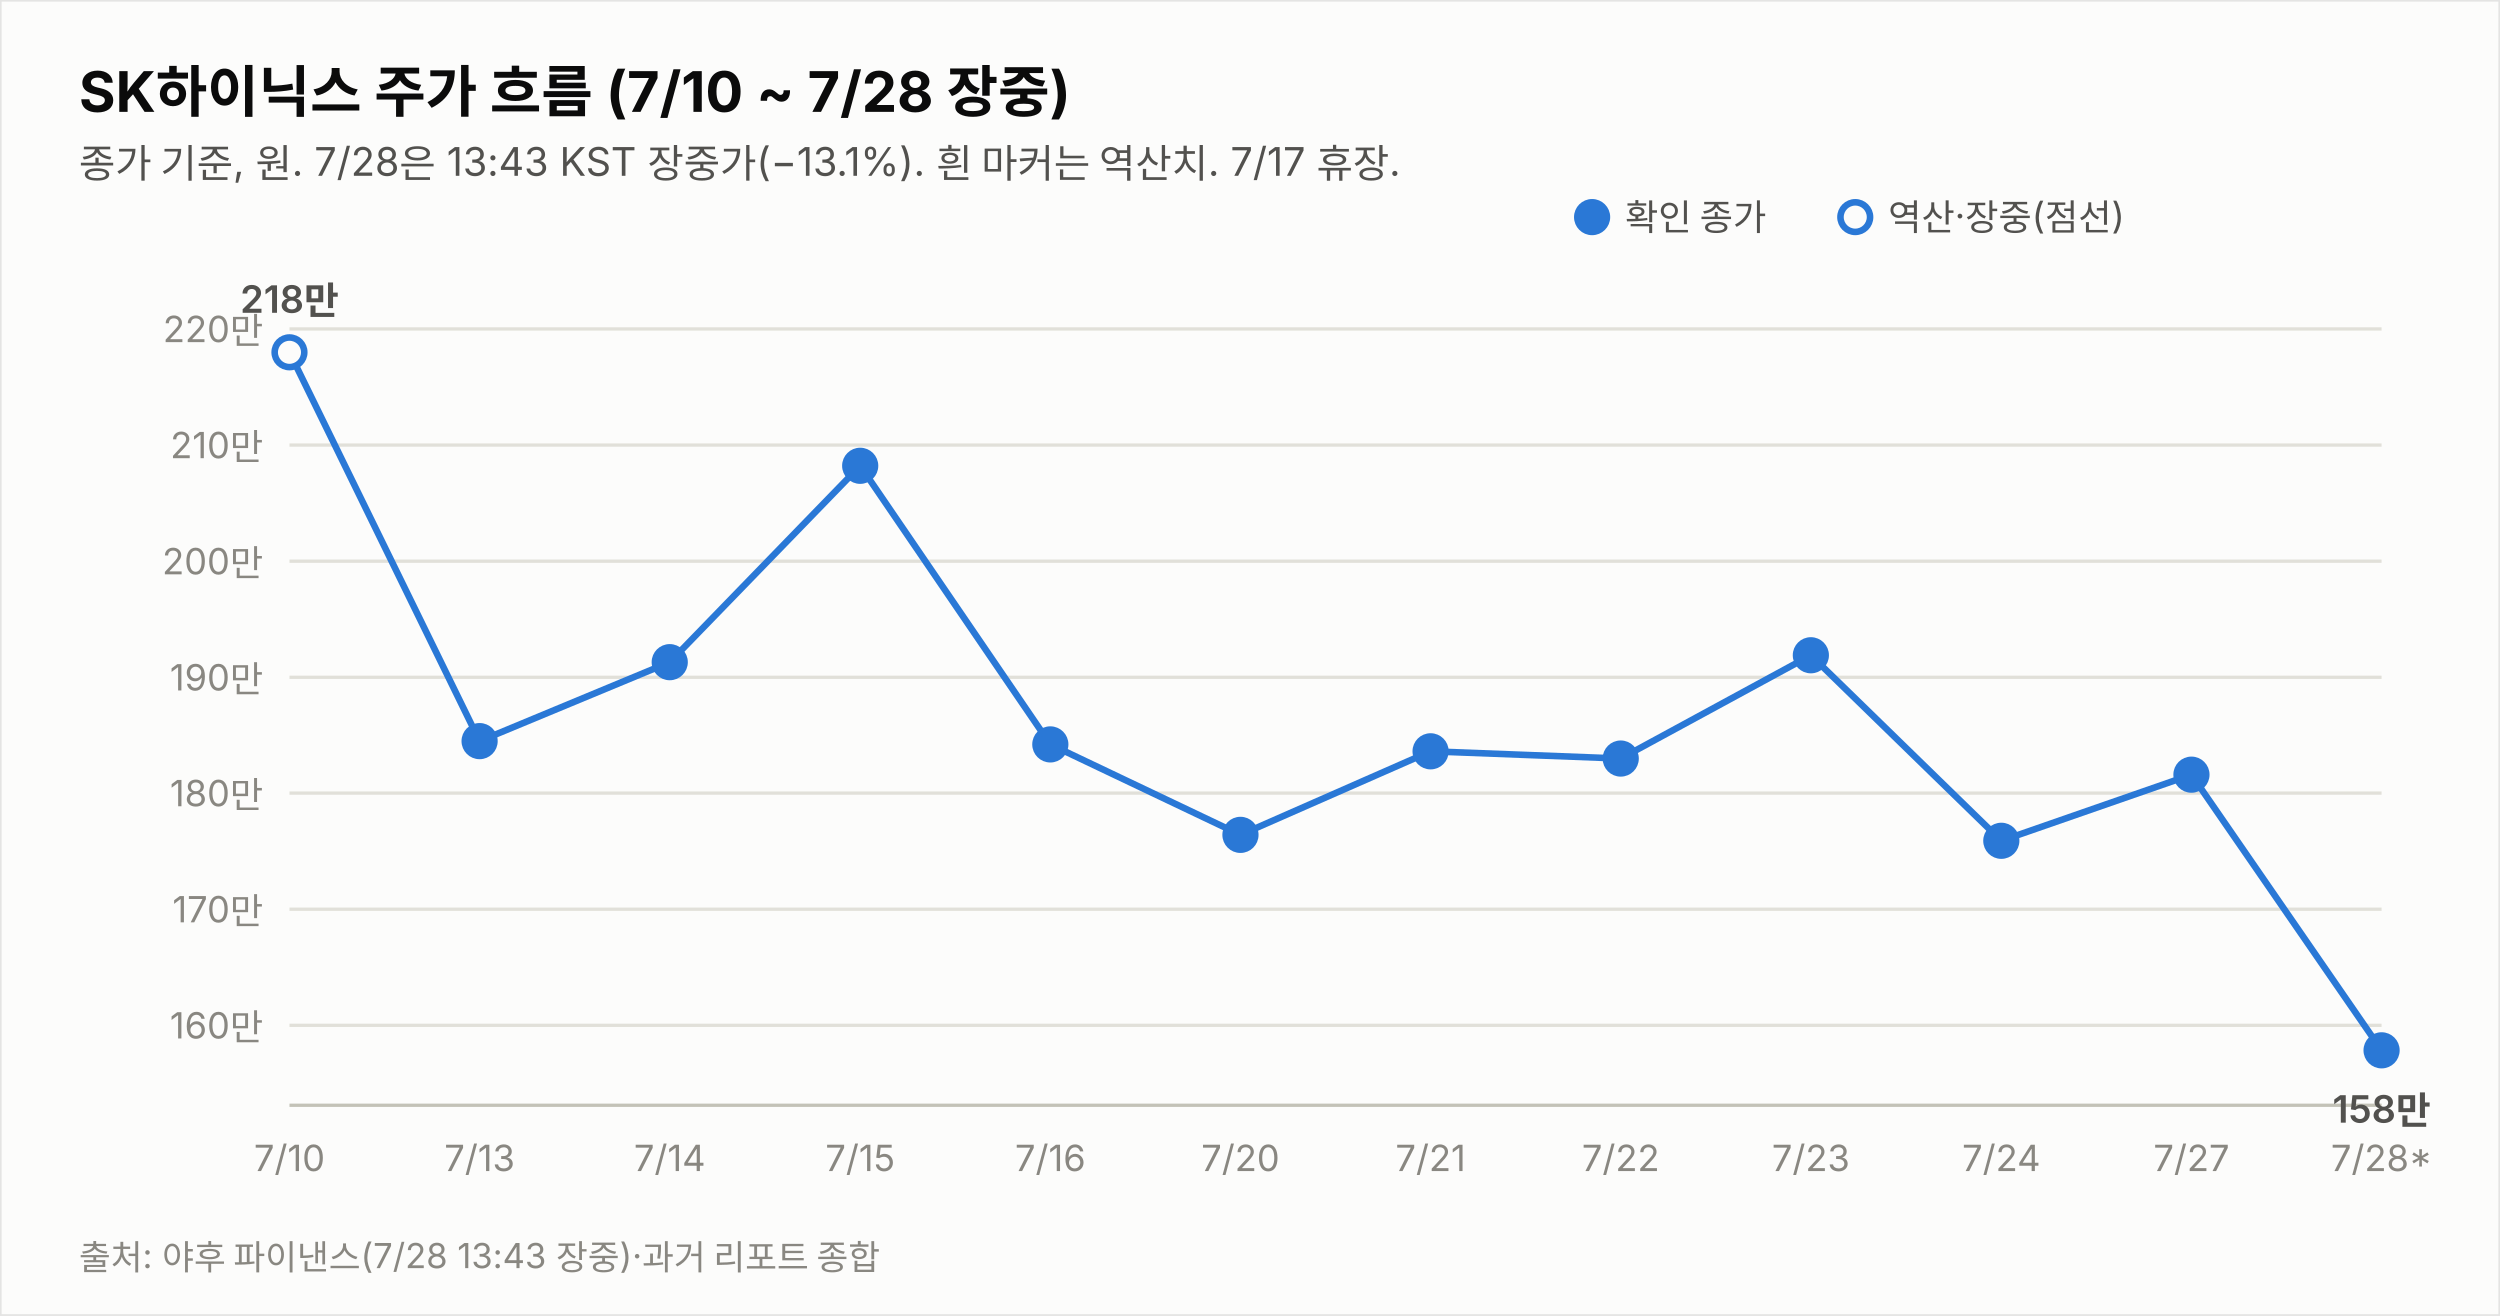
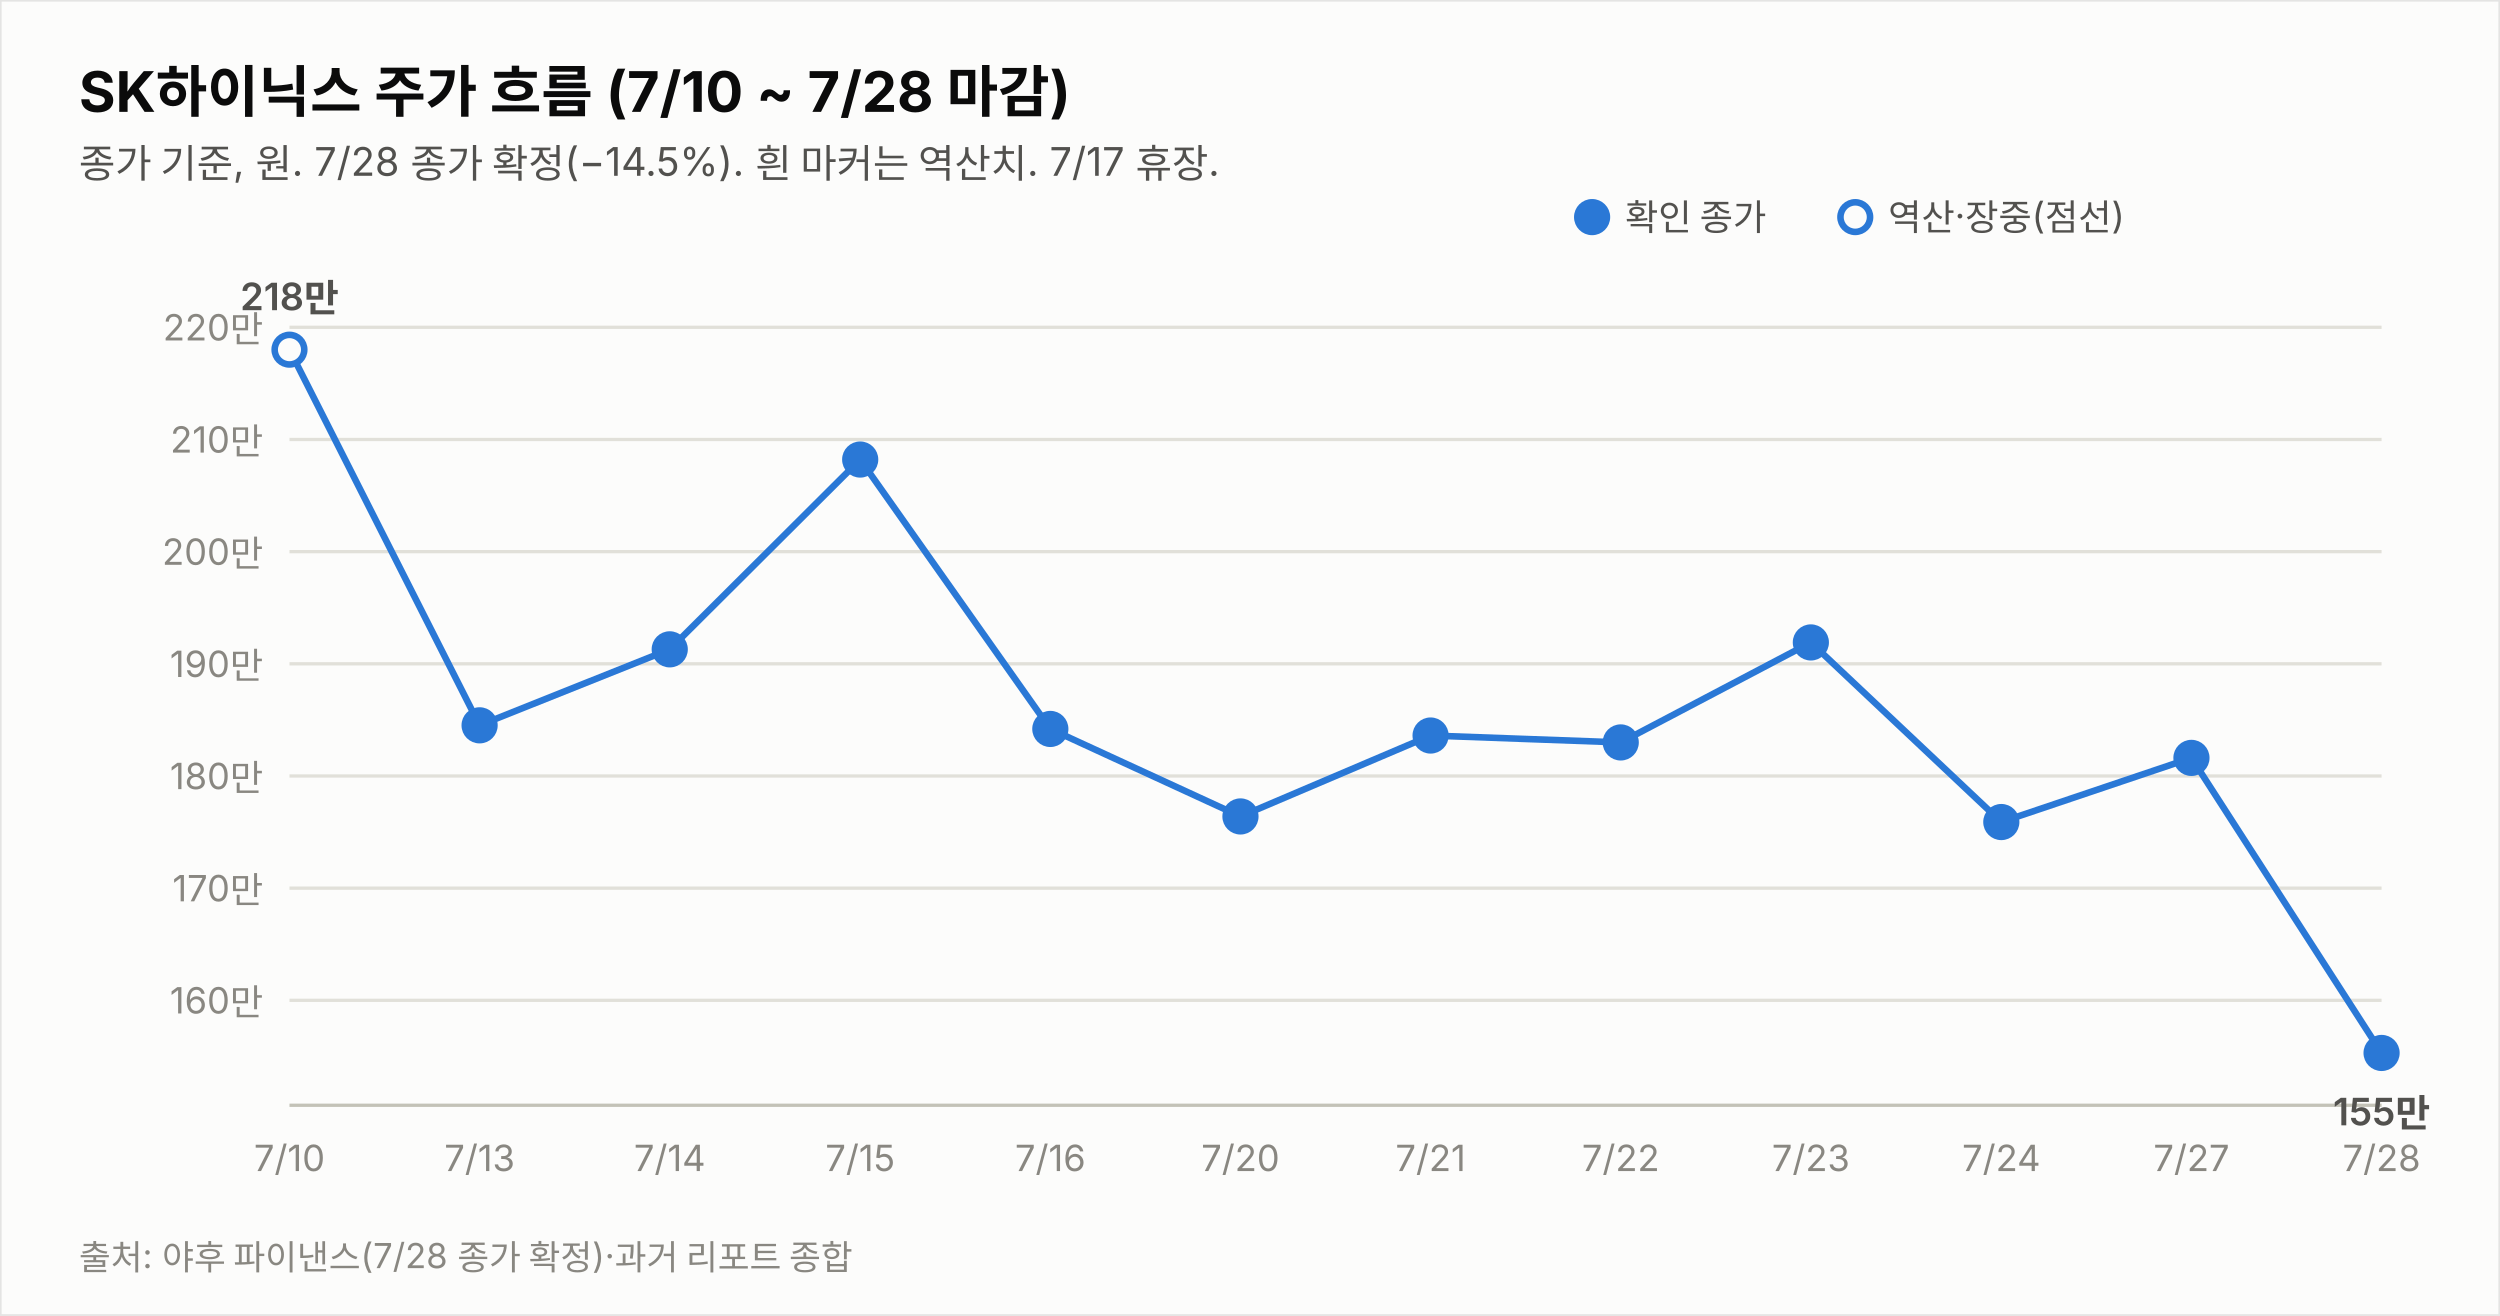
<svg xmlns="http://www.w3.org/2000/svg" width="760" height="400" viewBox="0 0 760 400" font-family="system-ui,-apple-system,&quot;Segoe UI&quot;,&quot;Malgun Gothic&quot;,&quot;Apple SD Gothic Neo&quot;,sans-serif">
  <rect width="760" height="400" fill="#fcfcfb" stroke="rgba(11,11,11,0.10)" />
-   <text x="24" y="34" font-size="17" font-weight="700" fill="#0b0b0b">SK하이닉스 주가 흐름 (7/10 ~ 7/28 장중)</text>
-   <text x="24" y="54" font-size="12" fill="#52514e">종가 기준, 원. 7/28은 13:43 KST 장중가(−13.1%). 흰 마커는 역산치. 7/17 휴장.</text>
-   <line x1="88" y1="311.7" x2="724" y2="311.7" stroke="#e1e0d9" stroke-width="1" />
-   <text x="80" y="315.7" font-size="11" fill="#898781" text-anchor="end" style="font-variant-numeric:tabular-nums">160만</text>
-   <line x1="88" y1="276.4" x2="724" y2="276.4" stroke="#e1e0d9" stroke-width="1" />
-   <text x="80" y="280.4" font-size="11" fill="#898781" text-anchor="end" style="font-variant-numeric:tabular-nums">170만</text>
-   <line x1="88" y1="241.1" x2="724" y2="241.1" stroke="#e1e0d9" stroke-width="1" />
-   <text x="80" y="245.1" font-size="11" fill="#898781" text-anchor="end" style="font-variant-numeric:tabular-nums">180만</text>
-   <line x1="88" y1="205.9" x2="724" y2="205.9" stroke="#e1e0d9" stroke-width="1" />
-   <text x="80" y="209.9" font-size="11" fill="#898781" text-anchor="end" style="font-variant-numeric:tabular-nums">190만</text>
-   <line x1="88" y1="170.6" x2="724" y2="170.6" stroke="#e1e0d9" stroke-width="1" />
-   <text x="80" y="174.6" font-size="11" fill="#898781" text-anchor="end" style="font-variant-numeric:tabular-nums">200만</text>
-   <line x1="88" y1="135.3" x2="724" y2="135.3" stroke="#e1e0d9" stroke-width="1" />
-   <text x="80" y="139.3" font-size="11" fill="#898781" text-anchor="end" style="font-variant-numeric:tabular-nums">210만</text>
-   <line x1="88" y1="100.0" x2="724" y2="100.0" stroke="#e1e0d9" stroke-width="1" />
-   <text x="80" y="104.0" font-size="11" fill="#898781" text-anchor="end" style="font-variant-numeric:tabular-nums">220만</text>
+   <text x="24" y="34" font-size="17" font-weight="700" fill="#0b0b0b">SK하이닉스 주가 흐름 (7/10 ~ 7/28 마감)</text>
+   <text x="24" y="54" font-size="12" fill="#52514e">종가 기준, 원. 7/28 종가 확정(−14.5%). 흰 마커는 역산치. 7/17 휴장.</text>
+   <line x1="88" y1="304.1" x2="724" y2="304.1" stroke="#e1e0d9" stroke-width="1" />
+   <text x="80" y="308.1" font-size="11" fill="#898781" text-anchor="end" style="font-variant-numeric:tabular-nums">160만</text>
+   <line x1="88" y1="270.0" x2="724" y2="270.0" stroke="#e1e0d9" stroke-width="1" />
+   <text x="80" y="274.0" font-size="11" fill="#898781" text-anchor="end" style="font-variant-numeric:tabular-nums">170만</text>
+   <line x1="88" y1="235.9" x2="724" y2="235.9" stroke="#e1e0d9" stroke-width="1" />
+   <text x="80" y="239.9" font-size="11" fill="#898781" text-anchor="end" style="font-variant-numeric:tabular-nums">180만</text>
+   <line x1="88" y1="201.8" x2="724" y2="201.8" stroke="#e1e0d9" stroke-width="1" />
+   <text x="80" y="205.8" font-size="11" fill="#898781" text-anchor="end" style="font-variant-numeric:tabular-nums">190만</text>
+   <line x1="88" y1="167.7" x2="724" y2="167.7" stroke="#e1e0d9" stroke-width="1" />
+   <text x="80" y="171.7" font-size="11" fill="#898781" text-anchor="end" style="font-variant-numeric:tabular-nums">200만</text>
+   <line x1="88" y1="133.6" x2="724" y2="133.6" stroke="#e1e0d9" stroke-width="1" />
+   <text x="80" y="137.6" font-size="11" fill="#898781" text-anchor="end" style="font-variant-numeric:tabular-nums">210만</text>
+   <line x1="88" y1="99.5" x2="724" y2="99.5" stroke="#e1e0d9" stroke-width="1" />
+   <text x="80" y="103.5" font-size="11" fill="#898781" text-anchor="end" style="font-variant-numeric:tabular-nums">220만</text>
  <line x1="88" y1="336" x2="724" y2="336" stroke="#c3c2b7" stroke-width="1" />
-   <path d="M88.0,107.1 L145.8,225.3 L203.6,201.3 L261.5,141.6 L319.3,226.3 L377.1,253.8 L434.9,228.4 L492.7,230.6 L550.5,199.2 L608.4,255.6 L666.2,235.5 L724.0,319.3" fill="none" stroke="#2a78d6" stroke-width="2" />
-   <circle cx="88.0" cy="107.1" r="4.5" fill="#fcfcfb" stroke="#2a78d6" stroke-width="2" />
+   <path d="M88.0,106.3 L145.8,220.5 L203.6,197.4 L261.5,139.7 L319.3,221.6 L377.1,248.2 L434.9,223.6 L492.7,225.7 L550.5,195.3 L608.4,249.9 L666.2,230.4 L724.0,320.1" fill="none" stroke="#2a78d6" stroke-width="2" />
+   <circle cx="88.0" cy="106.3" r="4.5" fill="#fcfcfb" stroke="#2a78d6" stroke-width="2" />
  <text x="88.0" y="356" font-size="11" fill="#898781" text-anchor="middle">7/10</text>
-   <text x="88.0" y="95.1" font-size="11.5" font-weight="600" fill="#52514e" text-anchor="middle" style="font-variant-numeric:tabular-nums">218만</text>
-   <circle cx="145.8" cy="225.3" r="4.5" fill="#2a78d6" stroke="#2a78d6" stroke-width="2" />
+   <text x="88.0" y="94.3" font-size="11.5" font-weight="600" fill="#52514e" text-anchor="middle" style="font-variant-numeric:tabular-nums">218만</text>
+   <circle cx="145.8" cy="220.5" r="4.5" fill="#2a78d6" stroke="#2a78d6" stroke-width="2" />
  <text x="145.8" y="356" font-size="11" fill="#898781" text-anchor="middle">7/13</text>
-   <circle cx="203.6" cy="201.3" r="4.5" fill="#2a78d6" stroke="#2a78d6" stroke-width="2" />
+   <circle cx="203.6" cy="197.4" r="4.5" fill="#2a78d6" stroke="#2a78d6" stroke-width="2" />
  <text x="203.6" y="356" font-size="11" fill="#898781" text-anchor="middle">7/14</text>
-   <circle cx="261.5" cy="141.6" r="4.5" fill="#2a78d6" stroke="#2a78d6" stroke-width="2" />
+   <circle cx="261.5" cy="139.7" r="4.5" fill="#2a78d6" stroke="#2a78d6" stroke-width="2" />
  <text x="261.5" y="356" font-size="11" fill="#898781" text-anchor="middle">7/15</text>
-   <circle cx="319.3" cy="226.3" r="4.5" fill="#2a78d6" stroke="#2a78d6" stroke-width="2" />
+   <circle cx="319.3" cy="221.6" r="4.5" fill="#2a78d6" stroke="#2a78d6" stroke-width="2" />
  <text x="319.3" y="356" font-size="11" fill="#898781" text-anchor="middle">7/16</text>
-   <circle cx="377.1" cy="253.8" r="4.5" fill="#2a78d6" stroke="#2a78d6" stroke-width="2" />
+   <circle cx="377.1" cy="248.2" r="4.5" fill="#2a78d6" stroke="#2a78d6" stroke-width="2" />
  <text x="377.1" y="356" font-size="11" fill="#898781" text-anchor="middle">7/20</text>
-   <circle cx="434.9" cy="228.4" r="4.5" fill="#2a78d6" stroke="#2a78d6" stroke-width="2" />
+   <circle cx="434.9" cy="223.6" r="4.5" fill="#2a78d6" stroke="#2a78d6" stroke-width="2" />
  <text x="434.9" y="356" font-size="11" fill="#898781" text-anchor="middle">7/21</text>
-   <circle cx="492.7" cy="230.6" r="4.5" fill="#2a78d6" stroke="#2a78d6" stroke-width="2" />
+   <circle cx="492.7" cy="225.7" r="4.5" fill="#2a78d6" stroke="#2a78d6" stroke-width="2" />
  <text x="492.7" y="356" font-size="11" fill="#898781" text-anchor="middle">7/22</text>
-   <circle cx="550.5" cy="199.2" r="4.5" fill="#2a78d6" stroke="#2a78d6" stroke-width="2" />
+   <circle cx="550.5" cy="195.3" r="4.5" fill="#2a78d6" stroke="#2a78d6" stroke-width="2" />
  <text x="550.5" y="356" font-size="11" fill="#898781" text-anchor="middle">7/23</text>
-   <circle cx="608.4" cy="255.6" r="4.5" fill="#2a78d6" stroke="#2a78d6" stroke-width="2" />
+   <circle cx="608.4" cy="249.9" r="4.5" fill="#2a78d6" stroke="#2a78d6" stroke-width="2" />
  <text x="608.4" y="356" font-size="11" fill="#898781" text-anchor="middle">7/24</text>
-   <circle cx="666.2" cy="235.5" r="4.5" fill="#2a78d6" stroke="#2a78d6" stroke-width="2" />
+   <circle cx="666.2" cy="230.4" r="4.5" fill="#2a78d6" stroke="#2a78d6" stroke-width="2" />
  <text x="666.2" y="356" font-size="11" fill="#898781" text-anchor="middle">7/27</text>
-   <circle cx="724.0" cy="319.3" r="4.5" fill="#2a78d6" stroke="#2a78d6" stroke-width="2" />
-   <text x="724.0" y="356" font-size="11" fill="#898781" text-anchor="middle">7/28*</text>
-   <text x="724.0" y="341.3" font-size="11.5" font-weight="600" fill="#52514e" text-anchor="middle" style="font-variant-numeric:tabular-nums">158만</text>
+   <circle cx="724.0" cy="320.1" r="4.5" fill="#2a78d6" stroke="#2a78d6" stroke-width="2" />
+   <text x="724.0" y="356" font-size="11" fill="#898781" text-anchor="middle">7/28</text>
+   <text x="724.0" y="342.1" font-size="11.5" font-weight="600" fill="#52514e" text-anchor="middle" style="font-variant-numeric:tabular-nums">155만</text>
  <circle cx="484" cy="66" r="4.5" fill="#2a78d6" stroke="#2a78d6" stroke-width="2" />
  <text x="494" y="70" font-size="11" fill="#52514e">확인 종가</text>
  <circle cx="564" cy="66" r="4.5" fill="#fcfcfb" stroke="#2a78d6" stroke-width="2" />
  <text x="574" y="70" font-size="11" fill="#52514e">역산·장중(점선)</text>
-   <text x="24" y="386" font-size="10.5" fill="#898781">출처: 야후 파이낸스(7/28 13:43 장중)·과거 리포트 종합</text>
+   <text x="24" y="386" font-size="10.5" fill="#898781">출처: 야후 파이낸스(7/28 종가 확정)·과거 리포트 종합</text>
</svg>
